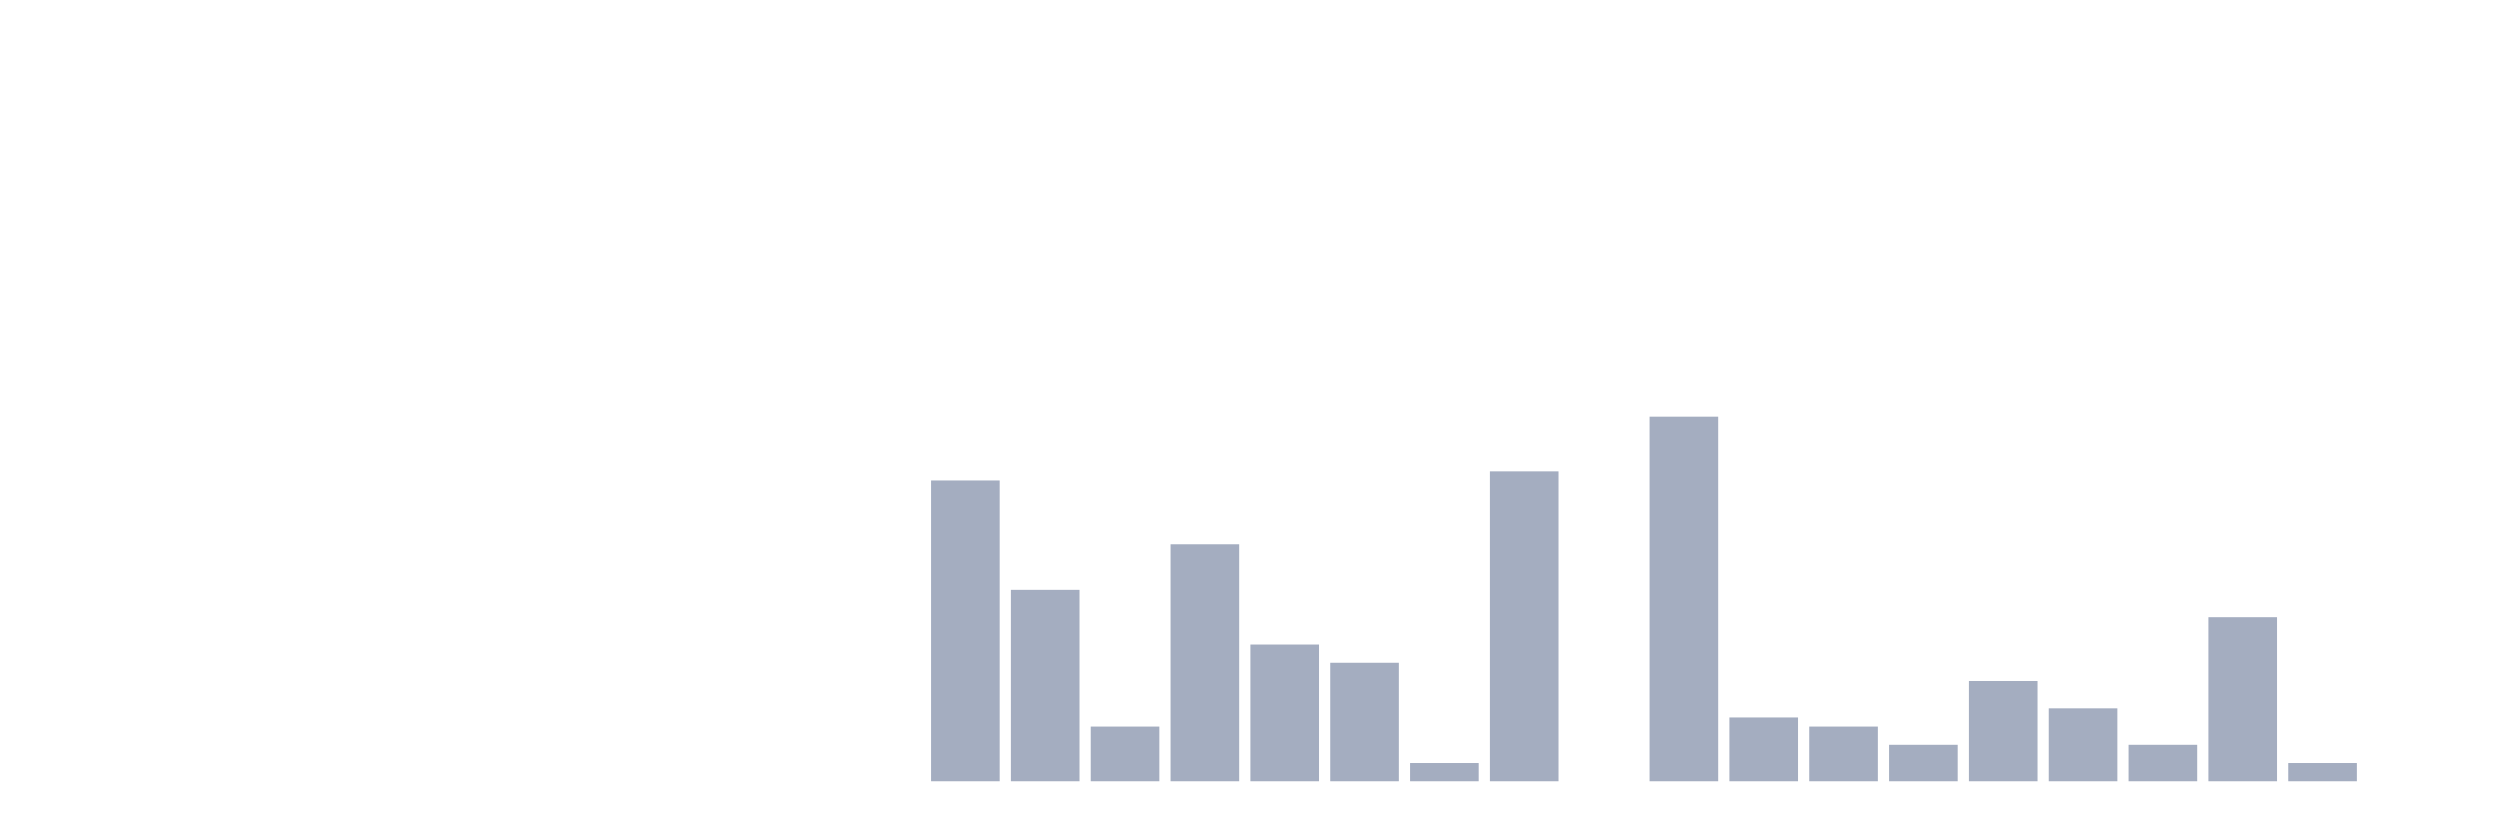
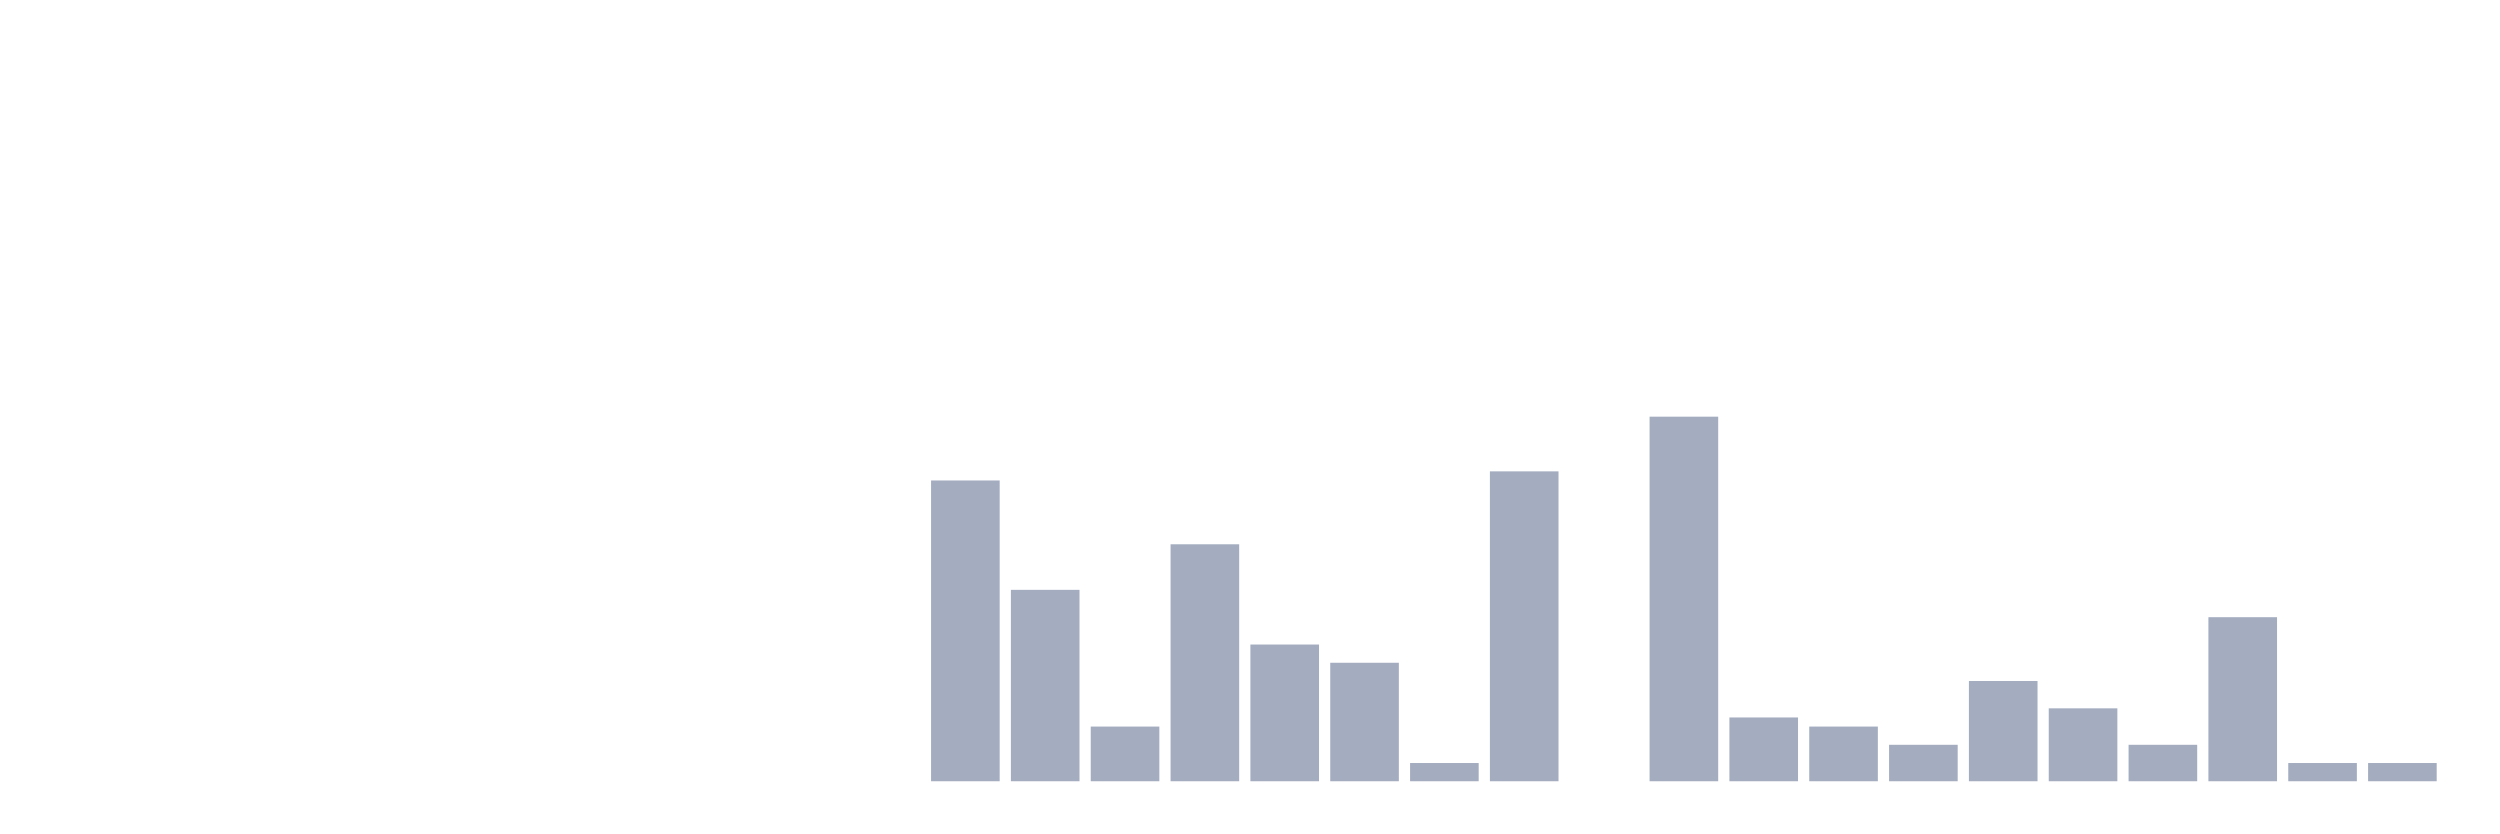
<svg xmlns="http://www.w3.org/2000/svg" viewBox="0 0 480 160">
  <g transform="translate(10,10)">
    <rect class="bar" x="0.153" width="13.175" y="140" height="0" fill="rgb(164,173,192)" />
    <rect class="bar" x="15.482" width="13.175" y="140" height="0" fill="rgb(164,173,192)" />
    <rect class="bar" x="30.81" width="13.175" y="140" height="0" fill="rgb(164,173,192)" />
    <rect class="bar" x="46.138" width="13.175" y="140" height="0" fill="rgb(164,173,192)" />
    <rect class="bar" x="61.466" width="13.175" y="140" height="0" fill="rgb(164,173,192)" />
    <rect class="bar" x="76.794" width="13.175" y="140" height="0" fill="rgb(164,173,192)" />
    <rect class="bar" x="92.123" width="13.175" y="140" height="0" fill="rgb(164,173,192)" />
    <rect class="bar" x="107.451" width="13.175" y="140" height="0" fill="rgb(164,173,192)" />
    <rect class="bar" x="122.779" width="13.175" y="140" height="0" fill="rgb(164,173,192)" />
    <rect class="bar" x="138.107" width="13.175" y="140" height="0" fill="rgb(164,173,192)" />
    <rect class="bar" x="153.436" width="13.175" y="140" height="0" fill="rgb(164,173,192)" />
    <rect class="bar" x="168.764" width="13.175" y="82.25" height="57.75" fill="rgb(164,173,192)" />
    <rect class="bar" x="184.092" width="13.175" y="103.25" height="36.75" fill="rgb(164,173,192)" />
    <rect class="bar" x="199.42" width="13.175" y="129.5" height="10.5" fill="rgb(164,173,192)" />
    <rect class="bar" x="214.748" width="13.175" y="94.5" height="45.5" fill="rgb(164,173,192)" />
    <rect class="bar" x="230.077" width="13.175" y="113.75" height="26.25" fill="rgb(164,173,192)" />
    <rect class="bar" x="245.405" width="13.175" y="117.25" height="22.75" fill="rgb(164,173,192)" />
    <rect class="bar" x="260.733" width="13.175" y="136.5" height="3.5" fill="rgb(164,173,192)" />
    <rect class="bar" x="276.061" width="13.175" y="80.5" height="59.5" fill="rgb(164,173,192)" />
    <rect class="bar" x="291.39" width="13.175" y="140" height="0" fill="rgb(164,173,192)" />
    <rect class="bar" x="306.718" width="13.175" y="70" height="70" fill="rgb(164,173,192)" />
    <rect class="bar" x="322.046" width="13.175" y="127.75" height="12.25" fill="rgb(164,173,192)" />
    <rect class="bar" x="337.374" width="13.175" y="129.5" height="10.5" fill="rgb(164,173,192)" />
    <rect class="bar" x="352.702" width="13.175" y="133" height="7" fill="rgb(164,173,192)" />
    <rect class="bar" x="368.031" width="13.175" y="120.75" height="19.25" fill="rgb(164,173,192)" />
    <rect class="bar" x="383.359" width="13.175" y="126" height="14" fill="rgb(164,173,192)" />
    <rect class="bar" x="398.687" width="13.175" y="133" height="7" fill="rgb(164,173,192)" />
    <rect class="bar" x="414.015" width="13.175" y="108.5" height="31.5" fill="rgb(164,173,192)" />
    <rect class="bar" x="429.344" width="13.175" y="136.5" height="3.5" fill="rgb(164,173,192)" />
-     <rect class="bar" x="444.672" width="13.175" y="140" height="0" fill="rgb(164,173,192)" />
+     <rect class="bar" x="444.672" width="13.175" y="136.5" height="3.5" fill="rgb(164,173,192)" />
  </g>
</svg>
